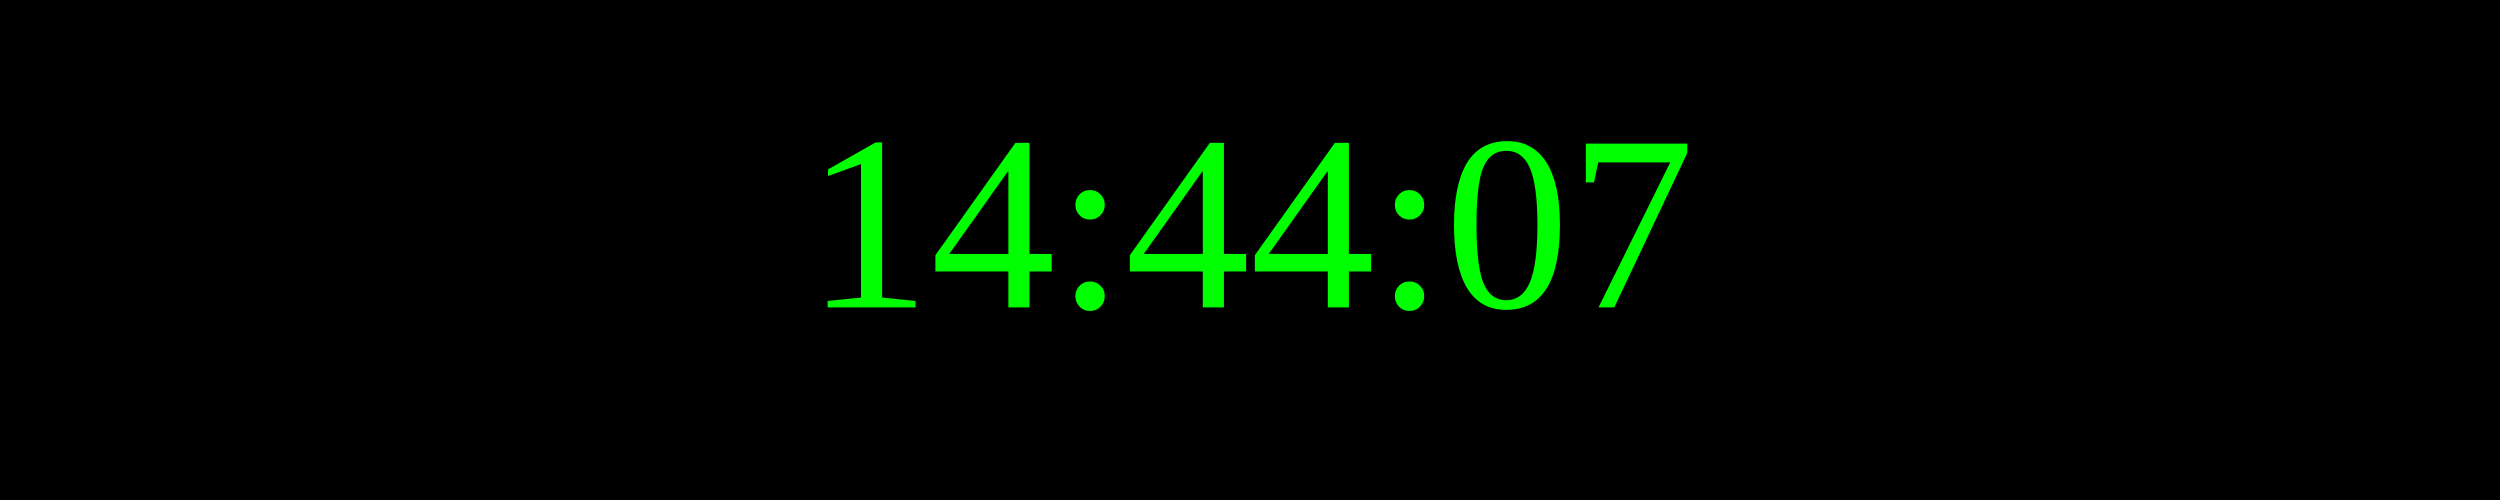
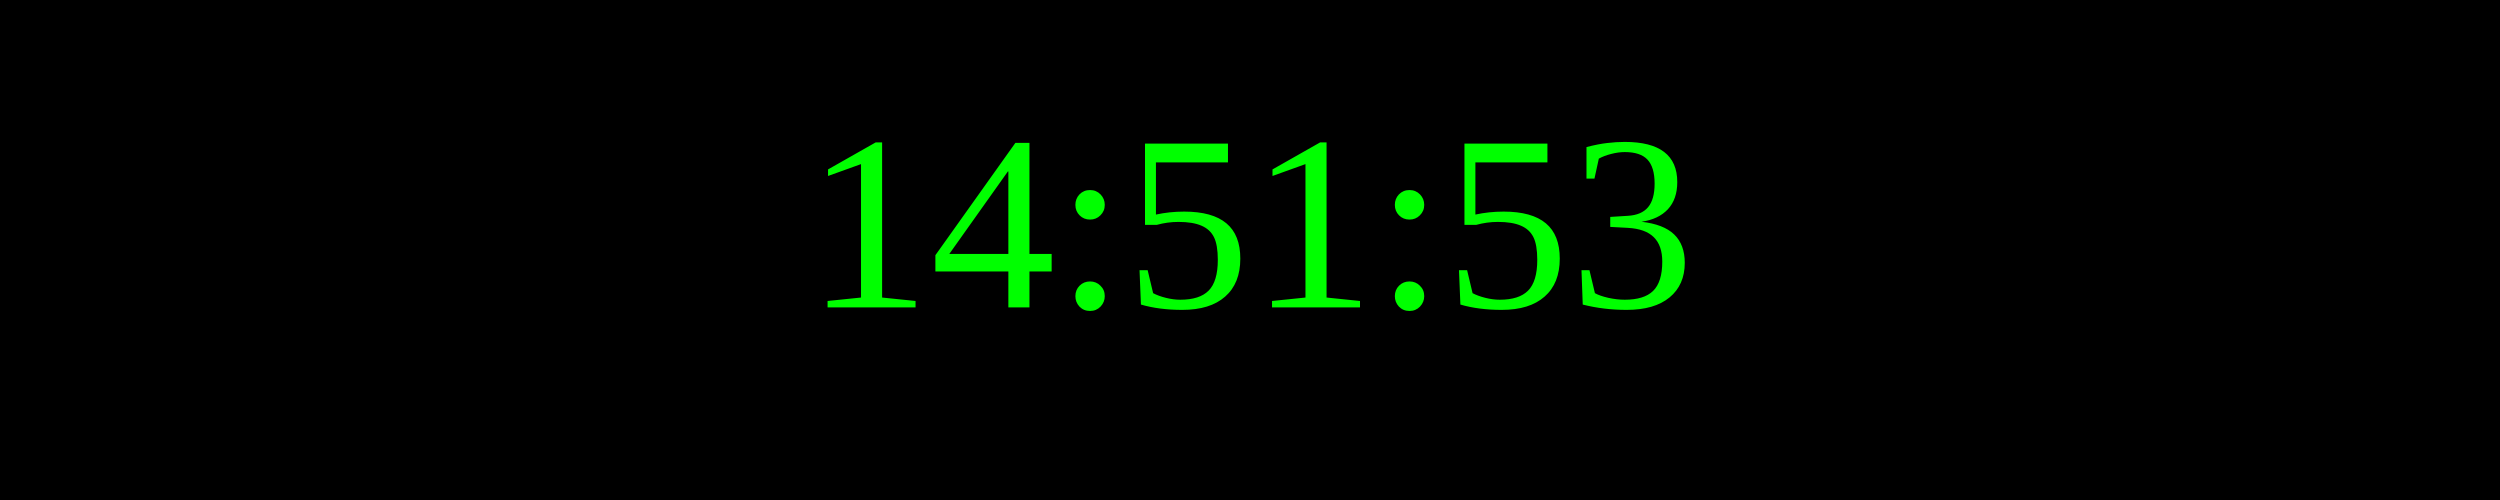
<svg xmlns="http://www.w3.org/2000/svg" width="250" height="50">
  <rect width="100%" height="100%" fill="black" />
  <text x="50%" y="50%" font-size="25" fill="lime" text-anchor="middle" dominant-baseline="middle">
- 14:44:07
+ 14:51:53
</text>
</svg>
